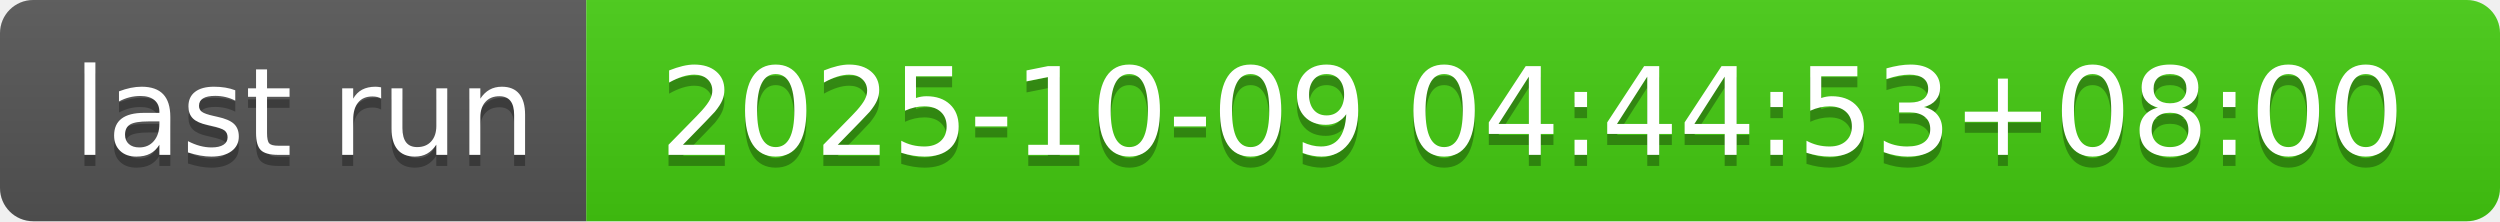
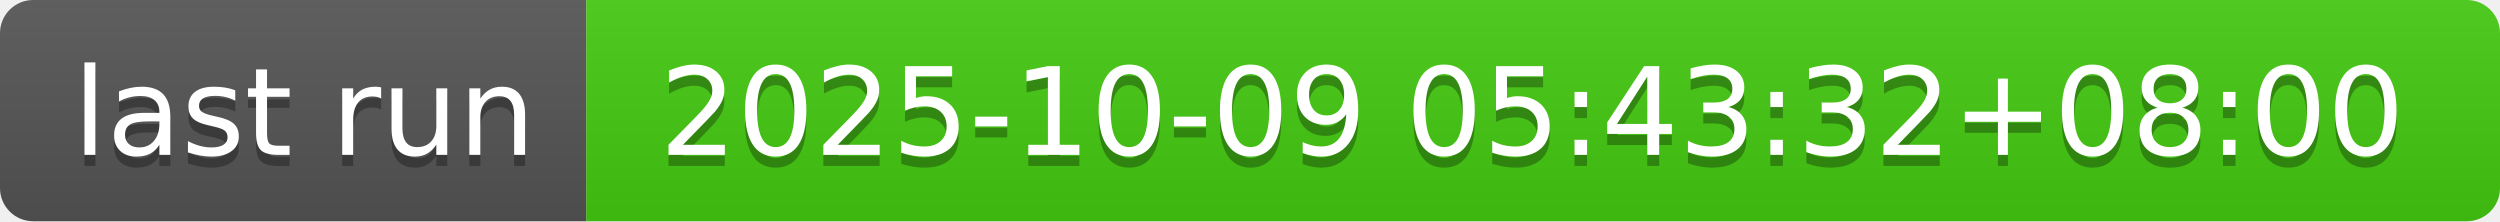
- <svg xmlns="http://www.w3.org/2000/svg" width="226" height="20" role="img" aria-label="last run: 2025-10-09 04:44:53+08:00">
+ <svg xmlns="http://www.w3.org/2000/svg" width="226" height="20" role="img" aria-label="last run: 2025-10-09 05:43:32+08:00">
  <linearGradient id="s" x2="0" y2="100%">
    <stop offset="0" stop-color="#bbb" stop-opacity=".1" />
    <stop offset="1" stop-opacity=".1" />
  </linearGradient>
  <clipPath id="r">
    <rect width="226" height="20" rx="3" fill="#fff" />
  </clipPath>
  <g clip-path="url(#r)">
    <rect width="53" height="20" fill="#555" />
    <rect x="53" width="173" height="20" fill="#4c1" />
    <rect width="226" height="20" fill="url(#s)" />
  </g>
  <g fill="#fff" text-anchor="middle" font-family="Verdana,Geneva,DejaVu Sans,sans-serif" text-rendering="geometricPrecision" font-size="110">
    <text aria-hidden="true" x="275" y="150" fill="#010101" fill-opacity=".3" transform="scale(.1)" textLength="430">last run</text>
    <text x="275" y="140" transform="scale(.1)" fill="#fff" textLength="430">last run</text>
-     <text aria-hidden="true" x="1385" y="150" fill="#010101" fill-opacity=".3" transform="scale(.1)" textLength="1630">2025-10-09 04:44:53+08:00</text>
-     <text x="1385" y="140" transform="scale(.1)" fill="#fff" textLength="1630">2025-10-09 04:44:53+08:00</text>
+     <text aria-hidden="true" x="1385" y="150" fill="#010101" fill-opacity=".3" transform="scale(.1)" textLength="1630">2025-10-09 05:43:32+08:00</text>
+     <text x="1385" y="140" transform="scale(.1)" fill="#fff" textLength="1630">2025-10-09 05:43:32+08:00</text>
  </g>
</svg>
